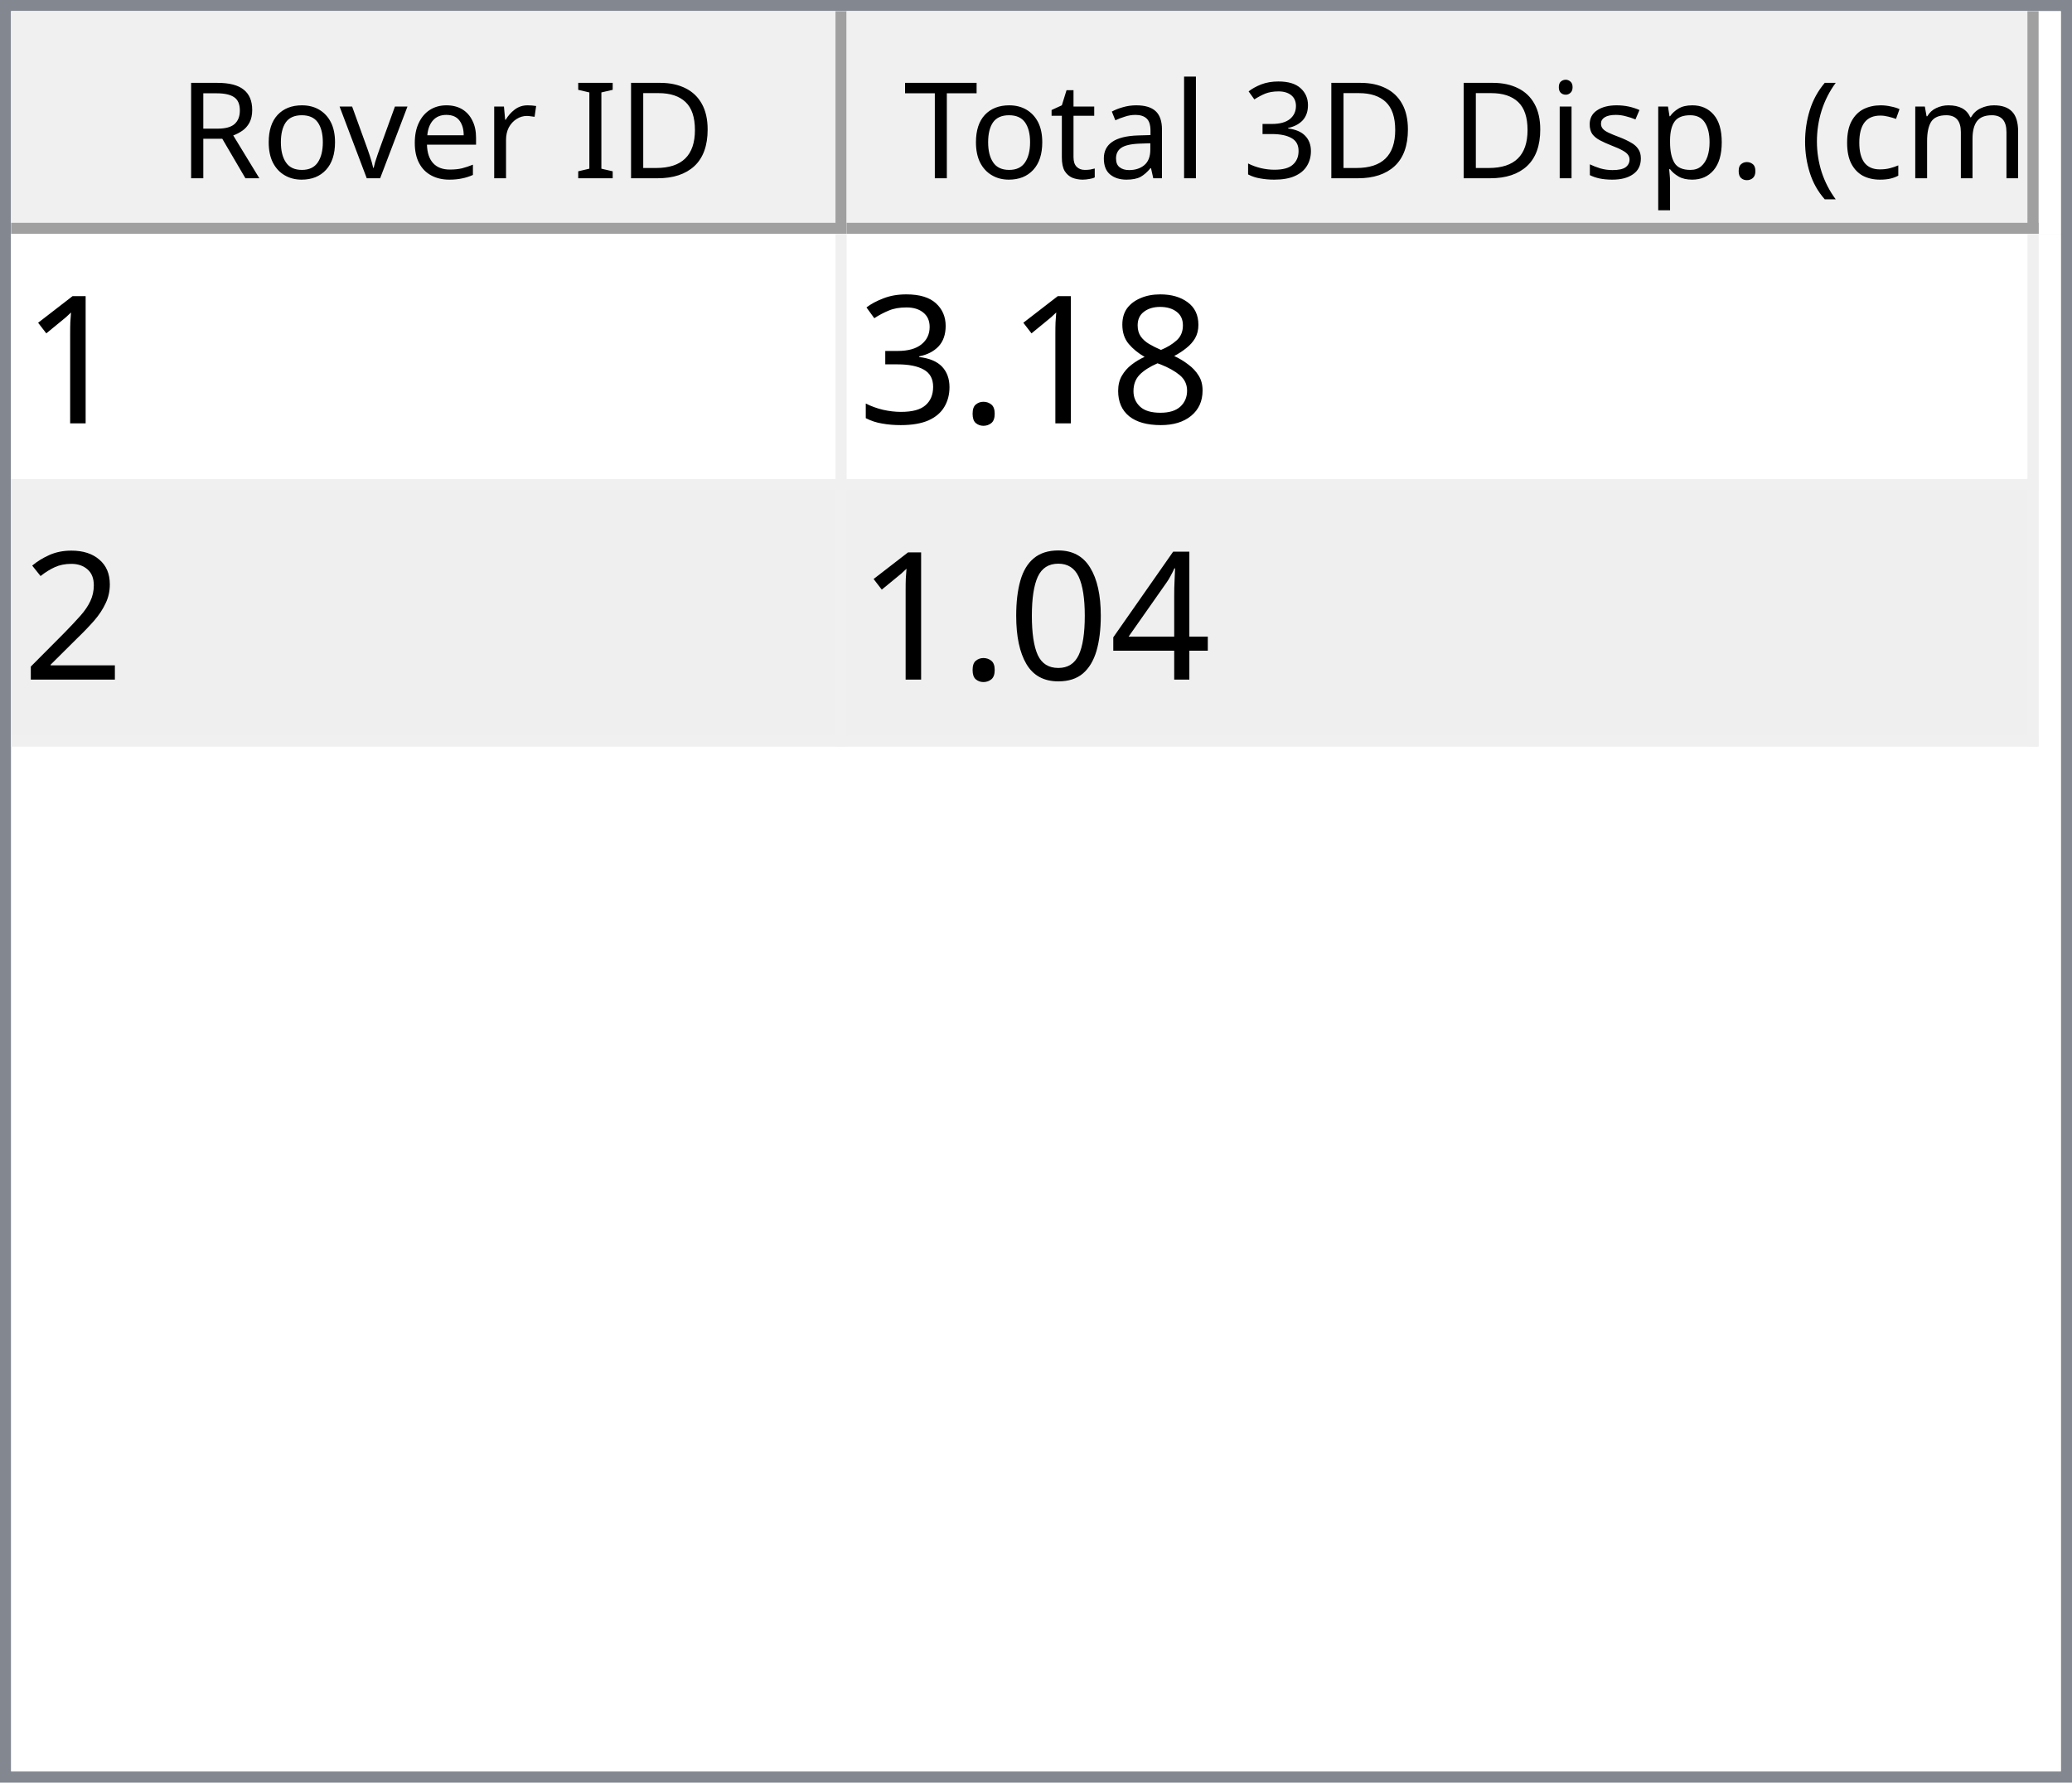
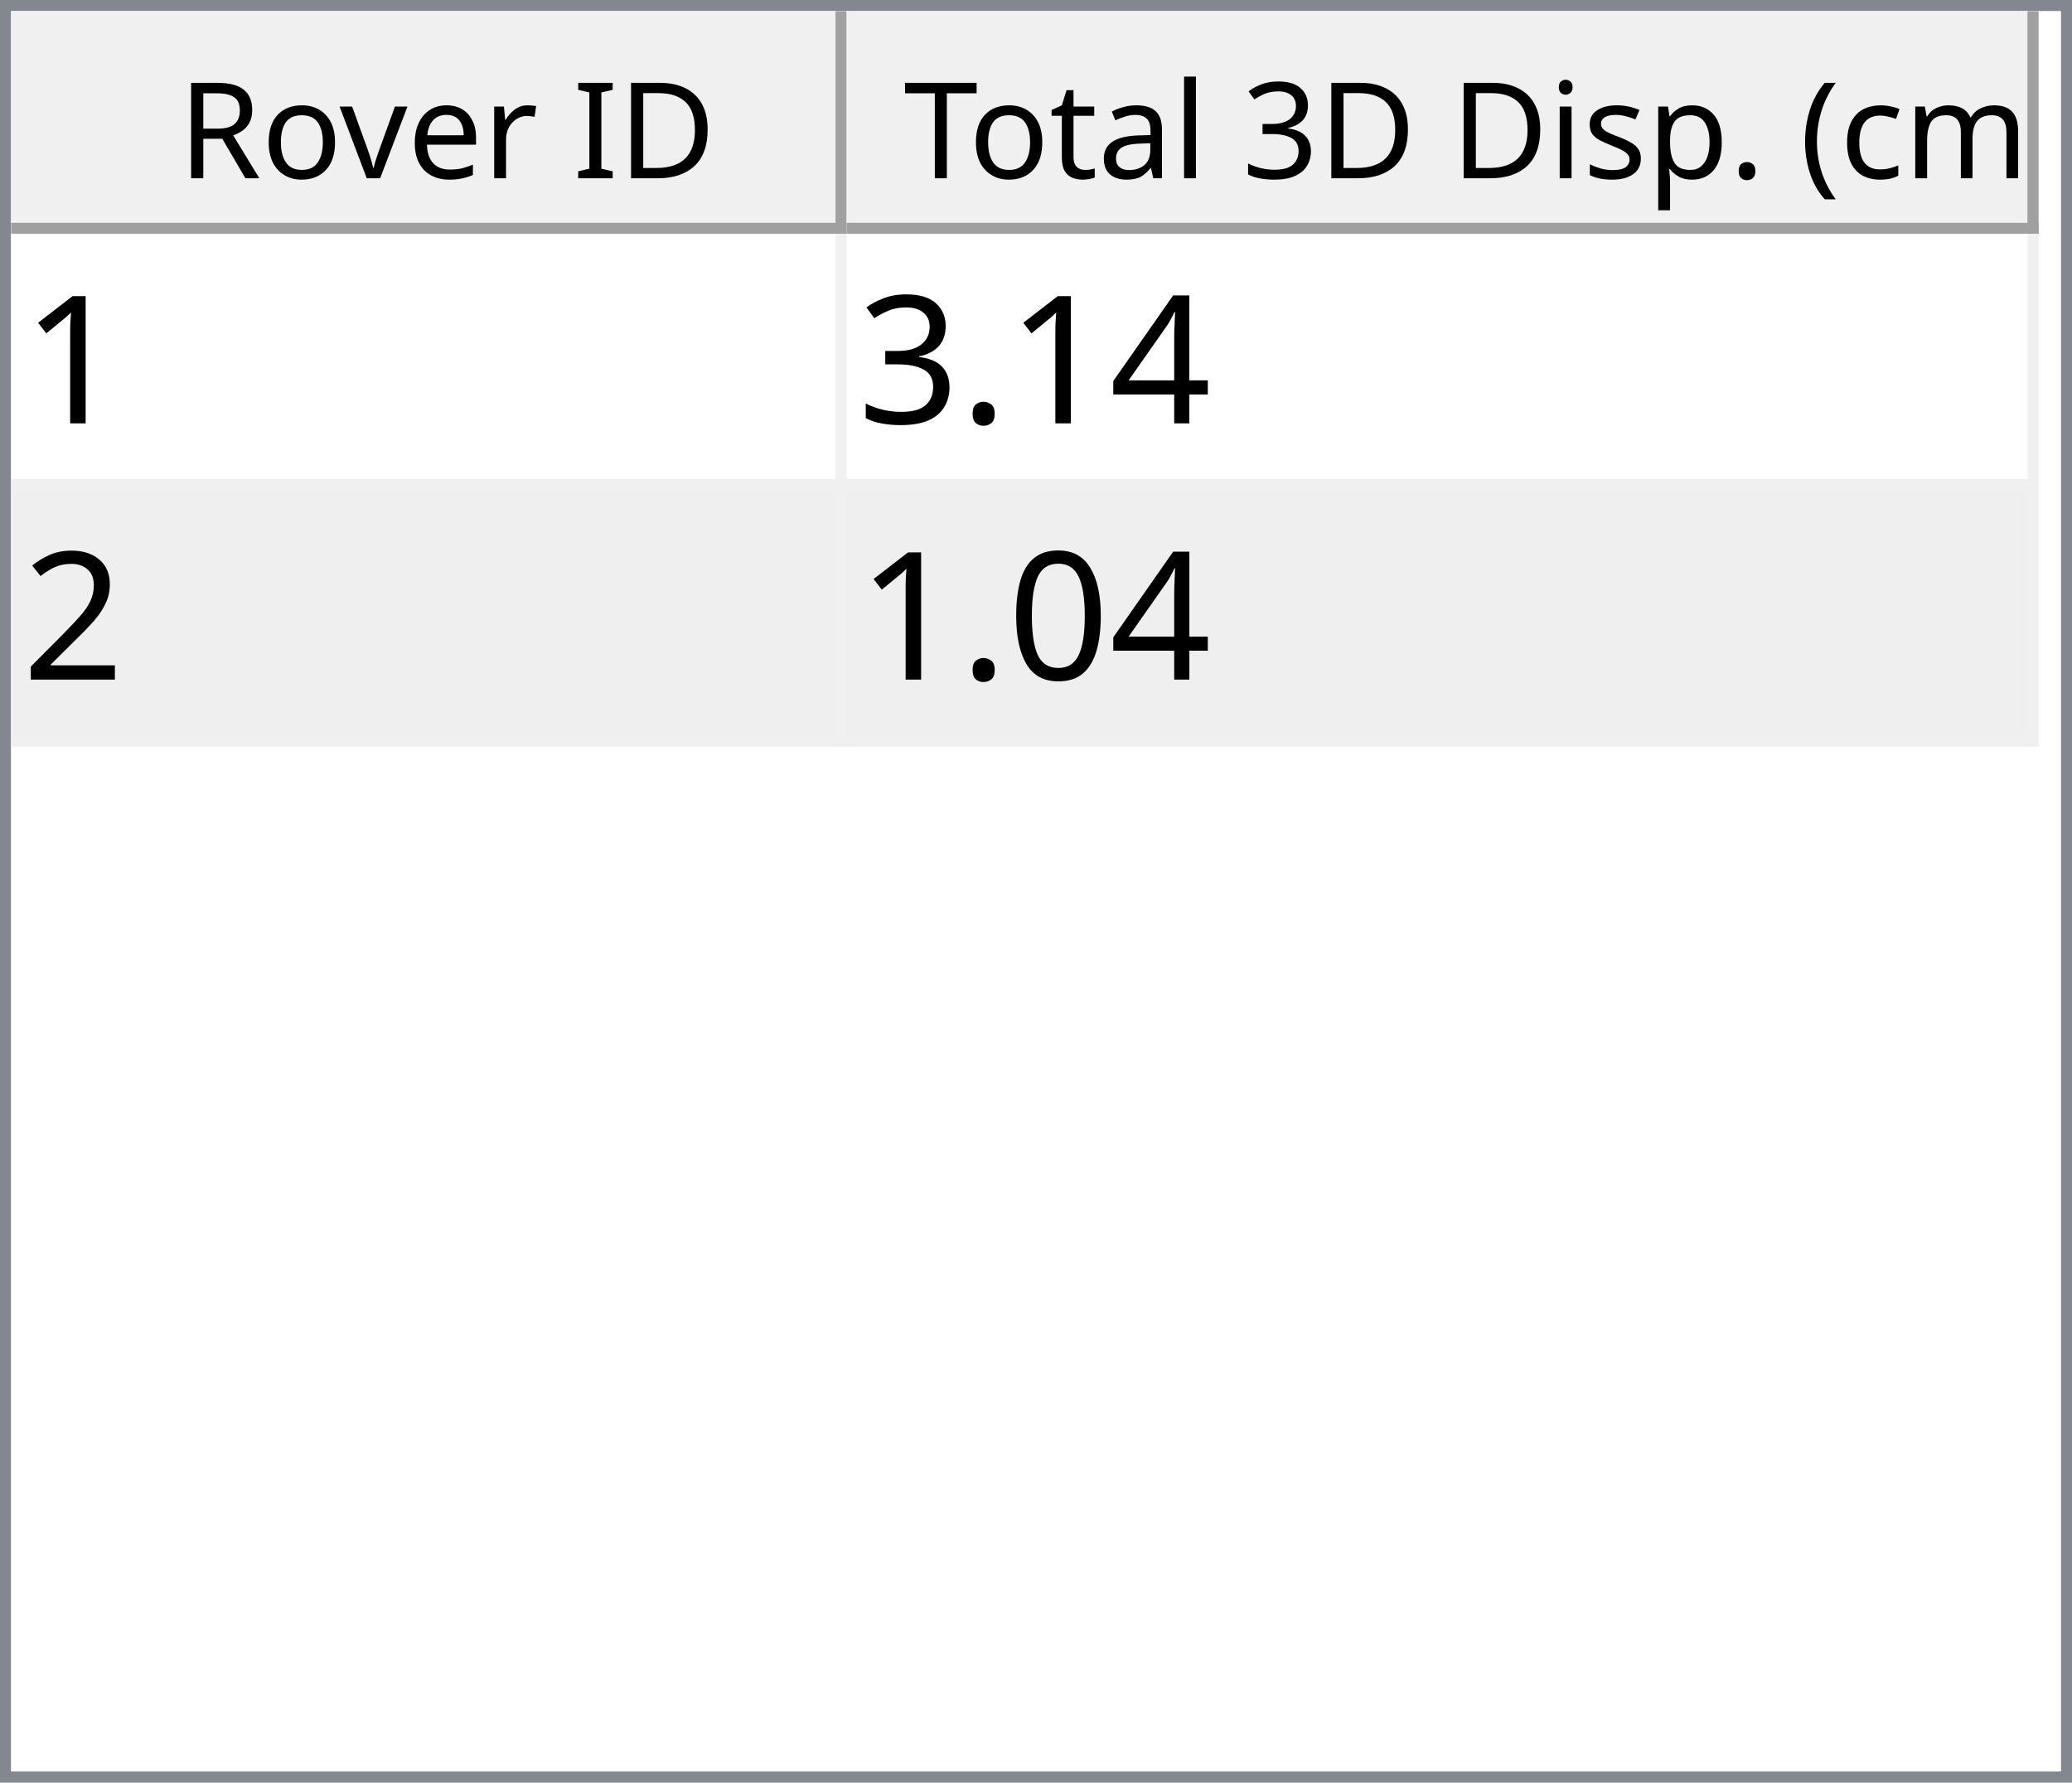
<svg xmlns="http://www.w3.org/2000/svg" style="fill-opacity:1; color-rendering:auto; color-interpolation:auto; text-rendering:auto; stroke:black; stroke-linecap:square; stroke-miterlimit:10; shape-rendering:auto; stroke-opacity:1; fill:black; stroke-dasharray:none; font-weight:normal; stroke-width:1; font-family:'Dialog'; font-style:normal; stroke-linejoin:miter; font-size:12px; stroke-dashoffset:0; image-rendering:auto;" width="186" height="160">
  <defs id="genericDefs" />
  <g>
    <defs id="defs1">
      <clipPath clipPathUnits="userSpaceOnUse" id="clipPath1">
        <path d="M0 0 L186 0 L186 160 L0 160 L0 0 Z" />
      </clipPath>
      <clipPath clipPathUnits="userSpaceOnUse" id="clipPath2">
        <path d="M0 0 L0 160 L186 160 L186 0 Z" />
      </clipPath>
      <clipPath clipPathUnits="userSpaceOnUse" id="clipPath3">
        <path d="M0 0 L0 20 L184 20 L184 0 Z" />
      </clipPath>
      <clipPath clipPathUnits="userSpaceOnUse" id="clipPath4">
        <path d="M0 0 L0 20 L75 20 L75 0 Z" />
      </clipPath>
      <clipPath clipPathUnits="userSpaceOnUse" id="clipPath5">
        <path d="M1 1 L1 19 L74 19 L74 1 Z" />
      </clipPath>
      <clipPath clipPathUnits="userSpaceOnUse" id="clipPath6">
        <path d="M0 0 L0 18 L73 18 L73 0 Z" />
      </clipPath>
      <clipPath clipPathUnits="userSpaceOnUse" id="clipPath7">
        <path d="M-0.5 -0.5 L-0.5 19.5 L74.5 19.5 L74.5 -0.5 Z" />
      </clipPath>
      <clipPath clipPathUnits="userSpaceOnUse" id="clipPath8">
        <path d="M0 0 L0 20 L107 20 L107 0 Z" />
      </clipPath>
      <clipPath clipPathUnits="userSpaceOnUse" id="clipPath9">
        <path d="M1 1 L1 19 L106 19 L106 1 Z" />
      </clipPath>
      <clipPath clipPathUnits="userSpaceOnUse" id="clipPath10">
        <path d="M0 0 L0 18 L105 18 L105 0 Z" />
      </clipPath>
      <clipPath clipPathUnits="userSpaceOnUse" id="clipPath11">
        <path d="M-0.5 -0.5 L-0.5 19.5 L106.5 19.5 L106.5 -0.5 Z" />
      </clipPath>
      <clipPath clipPathUnits="userSpaceOnUse" id="clipPath12">
        <path d="M0 0 L0 138 L184 138 L184 0 Z" />
      </clipPath>
      <clipPath clipPathUnits="userSpaceOnUse" id="clipPath13">
        <path d="M0 0 L0 46 L182 46 L182 0 Z" />
      </clipPath>
      <clipPath clipPathUnits="userSpaceOnUse" id="clipPath14">
        <path d="M-0.5 -0.5 L-0.5 45.5 L181.5 45.5 L181.5 -0.5 Z" />
      </clipPath>
      <clipPath clipPathUnits="userSpaceOnUse" id="clipPath15">
        <path d="M0 0 L0 22 L74 22 L74 0 Z" />
      </clipPath>
      <clipPath clipPathUnits="userSpaceOnUse" id="clipPath16">
        <path d="M0 0 L0 22 L106 22 L106 0 Z" />
      </clipPath>
      <font horiz-adv-x="64.551" id="font1">
        <font-face ascent="107.91" descent="25.098" units-per-em="100" style="font-style:normal; font-family:Segoe UI; font-weight:normal;" />
        <missing-glyph horiz-adv-x="64.551" d="M8.109 0 L8.109 68.266 L56.453 68.266 L56.453 0 L8.109 0 ZM15.328 7.234 L49.219 7.234 L49.219 61.031 L15.328 61.031 L15.328 7.234 Z" />
        <glyph unicode="D" horiz-adv-x="70.117" d="M9.188 0 L9.188 70.016 L28.516 70.016 Q65.531 70.016 65.531 35.891 Q65.531 19.672 55.25 9.836 Q44.969 0 27.734 0 L9.188 0 ZM17.391 62.594 L17.391 7.422 L27.828 7.422 Q41.609 7.422 49.273 14.797 Q56.938 22.172 56.938 35.688 Q56.938 62.594 28.328 62.594 L17.391 62.594 Z" />
        <glyph unicode="I" horiz-adv-x="26.611" d="M17.391 0 L9.188 0 L9.188 70.016 L17.391 70.016 L17.391 0 Z" />
        <glyph unicode=" " horiz-adv-x="27.393" d="" />
        <glyph unicode="r" horiz-adv-x="34.766" d="M34.188 41.891 Q32.078 43.5 28.125 43.5 Q23 43.5 19.555 38.672 Q16.109 33.844 16.109 25.484 L16.109 0 L8.109 0 L8.109 50 L16.109 50 L16.109 39.703 L16.312 39.703 Q18.016 44.969 21.531 47.922 Q25.047 50.875 29.391 50.875 Q32.516 50.875 34.188 50.203 L34.188 41.891 Z" />
        <glyph unicode="e" horiz-adv-x="52.295" d="M48.297 23 L12.984 23 Q13.188 14.656 17.484 10.109 Q21.781 5.562 29.297 5.562 Q37.75 5.562 44.828 11.141 L44.828 3.609 Q38.234 -1.172 27.391 -1.172 Q16.797 -1.172 10.742 5.641 Q4.688 12.453 4.688 24.812 Q4.688 36.469 11.305 43.82 Q17.922 51.172 27.734 51.172 Q37.547 51.172 42.922 44.828 Q48.297 38.484 48.297 27.203 L48.297 23 ZM40.094 29.781 Q40.047 36.719 36.75 40.578 Q33.453 44.438 27.594 44.438 Q21.922 44.438 17.969 40.383 Q14.016 36.328 13.094 29.781 L40.094 29.781 Z" />
        <glyph unicode="v" horiz-adv-x="47.9" d="M47.406 50 L27.484 0 L19.625 0 L0.688 50 L9.469 50 L22.172 13.672 Q23.578 9.672 23.922 6.688 L24.125 6.688 Q24.609 10.453 25.688 13.484 L38.969 50 L47.406 50 Z" />
        <glyph unicode="o" horiz-adv-x="58.594" d="M29 -1.172 Q17.922 -1.172 11.305 5.836 Q4.688 12.844 4.688 24.422 Q4.688 37.016 11.57 44.094 Q18.453 51.172 30.172 51.172 Q41.359 51.172 47.633 44.289 Q53.906 37.406 53.906 25.203 Q53.906 13.234 47.141 6.031 Q40.375 -1.172 29 -1.172 ZM29.594 44.438 Q21.875 44.438 17.383 39.188 Q12.891 33.938 12.891 24.703 Q12.891 15.828 17.43 10.695 Q21.969 5.562 29.594 5.562 Q37.359 5.562 41.531 10.594 Q45.703 15.625 45.703 24.906 Q45.703 34.281 41.531 39.359 Q37.359 44.438 29.594 44.438 Z" />
        <glyph unicode="R" horiz-adv-x="59.814" d="M59.375 0 L49.609 0 L37.891 19.625 Q36.281 22.359 34.766 24.289 Q33.25 26.219 31.664 27.438 Q30.078 28.656 28.25 29.219 Q26.422 29.781 24.125 29.781 L17.391 29.781 L17.391 0 L9.188 0 L9.188 70.016 L30.078 70.016 Q34.672 70.016 38.555 68.867 Q42.438 67.719 45.289 65.375 Q48.141 63.031 49.758 59.547 Q51.375 56.062 51.375 51.375 Q51.375 47.703 50.273 44.656 Q49.172 41.609 47.148 39.211 Q45.125 36.812 42.266 35.133 Q39.406 33.453 35.844 32.516 L35.844 32.328 Q37.594 31.547 38.891 30.547 Q40.188 29.547 41.359 28.18 Q42.531 26.812 43.68 25.078 Q44.828 23.344 46.234 21.047 L59.375 0 ZM17.391 62.594 L17.391 37.203 L28.516 37.203 Q31.594 37.203 34.203 38.133 Q36.812 39.062 38.719 40.797 Q40.625 42.531 41.703 45.047 Q42.781 47.562 42.781 50.688 Q42.781 56.297 39.141 59.445 Q35.5 62.594 28.609 62.594 L17.391 62.594 Z" />
        <glyph unicode=")" horiz-adv-x="30.176" d="M8.297 -15.922 L1.172 -15.922 Q16.406 2.344 16.406 26.812 Q16.406 51.469 1.078 70.016 L8.297 70.016 Q23.531 52.156 23.531 26.703 Q23.531 1.375 8.297 -15.922 Z" />
        <glyph unicode="m" horiz-adv-x="86.133" d="M79.109 0 L71.094 0 L71.094 28.719 Q71.094 37.016 68.531 40.727 Q65.969 44.438 59.906 44.438 Q54.781 44.438 51.195 39.75 Q47.609 35.062 47.609 28.516 L47.609 0 L39.594 0 L39.594 29.688 Q39.594 44.438 28.219 44.438 Q22.953 44.438 19.531 40.016 Q16.109 35.594 16.109 28.516 L16.109 0 L8.109 0 L8.109 50 L16.109 50 L16.109 42.094 L16.312 42.094 Q21.625 51.172 31.844 51.172 Q36.969 51.172 40.773 48.312 Q44.578 45.453 46 40.828 Q51.562 51.172 62.594 51.172 Q79.109 51.172 79.109 30.812 L79.109 0 Z" />
        <glyph unicode="c" horiz-adv-x="46.191" d="M42.188 2.297 Q36.422 -1.172 28.516 -1.172 Q17.828 -1.172 11.258 5.789 Q4.688 12.75 4.688 23.828 Q4.688 36.188 11.766 43.68 Q18.844 51.172 30.672 51.172 Q37.25 51.172 42.281 48.734 L42.281 40.531 Q36.719 44.438 30.375 44.438 Q22.703 44.438 17.797 38.945 Q12.891 33.453 12.891 24.516 Q12.891 15.719 17.508 10.641 Q22.125 5.562 29.891 5.562 Q36.422 5.562 42.188 9.906 L42.188 2.297 Z" />
        <glyph unicode="(" horiz-adv-x="30.176" d="M29.109 -15.922 L21.969 -15.922 Q6.844 1.375 6.844 26.703 Q6.844 52.156 21.969 70.016 L29.203 70.016 Q13.875 51.469 13.875 26.812 Q13.875 2.344 29.109 -15.922 Z" />
        <glyph unicode="." horiz-adv-x="21.68" d="M10.891 -1.078 Q8.641 -1.078 7.055 0.539 Q5.469 2.156 5.469 4.391 Q5.469 6.641 7.055 8.273 Q8.641 9.906 10.891 9.906 Q13.188 9.906 14.797 8.273 Q16.406 6.641 16.406 4.391 Q16.406 2.156 14.797 0.539 Q13.188 -1.078 10.891 -1.078 Z" />
        <glyph unicode="p" horiz-adv-x="58.789" d="M16.312 7.234 L16.109 7.234 L16.109 -23 L8.109 -23 L8.109 50 L16.109 50 L16.109 41.219 L16.312 41.219 Q22.219 51.172 33.594 51.172 Q43.266 51.172 48.688 44.461 Q54.109 37.75 54.109 26.469 Q54.109 13.922 48 6.375 Q41.891 -1.172 31.297 -1.172 Q21.578 -1.172 16.312 7.234 ZM16.109 27.391 L16.109 20.406 Q16.109 14.203 20.141 9.883 Q24.172 5.562 30.375 5.562 Q37.641 5.562 41.773 11.133 Q45.906 16.703 45.906 26.609 Q45.906 34.969 42.047 39.703 Q38.188 44.438 31.594 44.438 Q24.609 44.438 20.359 39.578 Q16.109 34.719 16.109 27.391 Z" />
        <glyph unicode="s" horiz-adv-x="42.432" d="M5.078 1.812 L5.078 10.406 Q11.625 5.562 19.484 5.562 Q30.031 5.562 30.031 12.594 Q30.031 14.594 29.125 15.992 Q28.219 17.391 26.68 18.461 Q25.141 19.531 23.07 20.383 Q21 21.234 18.609 22.172 Q15.281 23.484 12.766 24.828 Q10.25 26.172 8.57 27.859 Q6.891 29.547 6.031 31.695 Q5.172 33.844 5.172 36.719 Q5.172 40.234 6.789 42.945 Q8.406 45.656 11.086 47.484 Q13.766 49.312 17.211 50.242 Q20.656 51.172 24.312 51.172 Q30.812 51.172 35.938 48.922 L35.938 40.828 Q30.422 44.438 23.25 44.438 Q21 44.438 19.195 43.922 Q17.391 43.406 16.094 42.477 Q14.797 41.547 14.086 40.258 Q13.375 38.969 13.375 37.406 Q13.375 35.453 14.086 34.133 Q14.797 32.812 16.164 31.789 Q17.531 30.766 19.484 29.938 Q21.438 29.109 23.922 28.125 Q27.25 26.859 29.883 25.516 Q32.516 24.172 34.375 22.484 Q36.234 20.797 37.234 18.602 Q38.234 16.406 38.234 13.375 Q38.234 9.672 36.602 6.938 Q34.969 4.203 32.234 2.398 Q29.5 0.594 25.93 -0.289 Q22.359 -1.172 18.453 -1.172 Q10.75 -1.172 5.078 1.812 Z" />
        <glyph unicode="i" horiz-adv-x="24.219" d="M12.203 62.703 Q10.062 62.703 8.547 64.164 Q7.031 65.625 7.031 67.875 Q7.031 70.125 8.547 71.609 Q10.062 73.094 12.203 73.094 Q14.406 73.094 15.945 71.609 Q17.484 70.125 17.484 67.875 Q17.484 65.719 15.945 64.211 Q14.406 62.703 12.203 62.703 ZM16.109 0 L8.109 0 L8.109 50 L16.109 50 L16.109 0 Z" />
        <glyph unicode="3" horiz-adv-x="53.906" d="M46.531 19.828 Q46.531 15.094 44.75 11.211 Q42.969 7.328 39.719 4.57 Q36.469 1.812 31.93 0.297 Q27.391 -1.219 21.922 -1.219 Q11.922 -1.219 6 2.594 L6 11.188 Q13.094 5.609 22.219 5.609 Q25.875 5.609 28.828 6.539 Q31.781 7.469 33.906 9.227 Q36.031 10.984 37.18 13.477 Q38.328 15.969 38.328 19.094 Q38.328 32.812 18.797 32.812 L12.984 32.812 L12.984 39.594 L18.5 39.594 Q35.797 39.594 35.797 52.484 Q35.797 64.406 22.609 64.406 Q15.188 64.406 8.688 59.422 L8.688 67.188 Q15.375 71.188 24.609 71.188 Q29 71.188 32.57 69.969 Q36.141 68.75 38.68 66.555 Q41.219 64.359 42.609 61.281 Q44 58.203 44 54.5 Q44 40.672 30.031 36.719 L30.031 36.531 Q33.594 36.141 36.625 34.797 Q39.656 33.453 41.852 31.305 Q44.047 29.156 45.289 26.25 Q46.531 23.344 46.531 19.828 Z" />
        <glyph unicode="l" horiz-adv-x="24.219" d="M16.109 0 L8.109 0 L8.109 74.031 L16.109 74.031 L16.109 0 Z" />
        <glyph unicode="a" horiz-adv-x="50.879" d="M43.891 0 L35.891 0 L35.891 7.812 L35.688 7.812 Q30.469 -1.172 20.312 -1.172 Q12.844 -1.172 8.617 2.781 Q4.391 6.734 4.391 13.281 Q4.391 27.297 20.906 29.594 L35.891 31.688 Q35.891 44.438 25.594 44.438 Q16.547 44.438 9.281 38.281 L9.281 46.484 Q16.656 51.172 26.266 51.172 Q43.891 51.172 43.891 32.516 L43.891 0 ZM35.891 25.297 L23.828 23.641 Q18.266 22.859 15.43 20.875 Q12.594 18.891 12.594 13.875 Q12.594 10.203 15.211 7.883 Q17.828 5.562 22.172 5.562 Q28.125 5.562 32.008 9.742 Q35.891 13.922 35.891 20.312 L35.891 25.297 Z" />
        <glyph unicode="t" horiz-adv-x="33.887" d="M31.297 0.484 Q28.469 -1.078 23.828 -1.078 Q10.688 -1.078 10.688 13.578 L10.688 43.172 L2.094 43.172 L2.094 50 L10.688 50 L10.688 62.203 L18.703 64.797 L18.703 50 L31.297 50 L31.297 43.172 L18.703 43.172 L18.703 14.984 Q18.703 9.969 20.414 7.82 Q22.125 5.672 26.078 5.672 Q29.109 5.672 31.297 7.328 L31.297 0.484 Z" />
        <glyph unicode="T" horiz-adv-x="52.393" d="M50.594 62.594 L30.375 62.594 L30.375 0 L22.172 0 L22.172 62.594 L2 62.594 L2 70.016 L50.594 70.016 L50.594 62.594 Z" />
      </font>
      <font horiz-adv-x="75.0" id="font2">
        <font-face ascent="100.537" descent="21.973" units-per-em="100" style="font-style:normal; font-family:sans-serif; font-weight:normal;" />
        <missing-glyph horiz-adv-x="75.0" d="M12.5 0 L12.5 62.5 L62.5 62.5 L62.5 0 L12.5 0 ZM14.062 1.562 L60.938 1.562 L60.938 60.938 L14.062 60.938 L14.062 1.562 Z" />
        <glyph unicode="1" horiz-adv-x="55.615" d="M37.25 0 L28.469 0 L28.469 56 Q25.297 52.984 20.141 49.953 Q14.984 46.922 10.891 45.406 L10.891 53.906 Q18.266 57.375 23.781 62.305 Q29.297 67.234 31.594 71.875 L37.25 71.875 L37.25 0 Z" />
-         <glyph unicode="8" horiz-adv-x="55.615" d="M17.672 38.812 Q12.203 40.828 9.57 44.539 Q6.938 48.25 6.938 53.422 Q6.938 61.234 12.555 66.555 Q18.172 71.875 27.484 71.875 Q36.859 71.875 42.578 66.43 Q48.297 60.984 48.297 53.172 Q48.297 48.188 45.68 44.508 Q43.062 40.828 37.75 38.812 Q44.344 36.672 47.781 31.883 Q51.219 27.094 51.219 20.453 Q51.219 11.281 44.727 5.031 Q38.234 -1.219 27.641 -1.219 Q17.047 -1.219 10.547 5.055 Q4.047 11.328 4.047 20.703 Q4.047 27.688 7.594 32.398 Q11.141 37.109 17.672 38.812 ZM15.922 53.719 Q15.922 48.641 19.195 45.414 Q22.469 42.188 27.688 42.188 Q32.766 42.188 36.016 45.383 Q39.266 48.578 39.266 53.219 Q39.266 58.062 35.914 61.359 Q32.562 64.656 27.594 64.656 Q22.562 64.656 19.242 61.43 Q15.922 58.203 15.922 53.719 ZM13.094 20.656 Q13.094 16.891 14.875 13.375 Q16.656 9.859 20.172 7.93 Q23.688 6 27.734 6 Q34.031 6 38.133 10.055 Q42.234 14.109 42.234 20.359 Q42.234 26.703 38.016 30.859 Q33.797 35.016 27.438 35.016 Q21.234 35.016 17.164 30.914 Q13.094 26.812 13.094 20.656 Z" />
+         <glyph unicode="4" horiz-adv-x="55.615" d="M32.328 0 L32.328 17.141 L1.266 17.141 L1.266 25.203 L33.938 71.578 L41.109 71.578 L41.109 25.203 L50.781 25.203 L50.781 17.141 L41.109 17.141 L41.109 0 L32.328 0 ZM32.328 25.203 L32.328 57.469 L9.906 25.203 L32.328 25.203 Z" />
        <glyph unicode="." horiz-adv-x="27.783" d="M9.078 0 L9.078 10.016 L19.094 10.016 L19.094 0 L9.078 0 Z" />
        <glyph unicode="3" horiz-adv-x="55.615" d="M4.203 18.891 L12.984 20.062 Q14.5 12.594 18.141 9.297 Q21.781 6 27 6 Q33.203 6 37.477 10.297 Q41.75 14.594 41.75 20.953 Q41.75 27 37.797 30.93 Q33.844 34.859 27.734 34.859 Q25.25 34.859 21.531 33.891 L22.516 41.609 Q23.391 41.5 23.922 41.5 Q29.547 41.5 34.039 44.43 Q38.531 47.359 38.531 53.469 Q38.531 58.297 35.258 61.477 Q31.984 64.656 26.812 64.656 Q21.688 64.656 18.266 61.43 Q14.844 58.203 13.875 51.766 L5.078 53.328 Q6.688 62.156 12.398 67.016 Q18.109 71.875 26.609 71.875 Q32.469 71.875 37.398 69.359 Q42.328 66.844 44.945 62.5 Q47.562 58.156 47.562 53.266 Q47.562 48.641 45.07 44.828 Q42.578 41.016 37.703 38.766 Q44.047 37.312 47.562 32.695 Q51.078 28.078 51.078 21.141 Q51.078 11.766 44.242 5.25 Q37.406 -1.266 26.953 -1.266 Q17.531 -1.266 11.305 4.352 Q5.078 9.969 4.203 18.891 Z" />
        <glyph unicode="2" horiz-adv-x="55.615" d="M50.344 8.453 L50.344 0 L3.031 0 Q2.938 3.172 4.047 6.109 Q5.859 10.938 9.836 15.625 Q13.812 20.312 21.344 26.469 Q33.016 36.031 37.117 41.625 Q41.219 47.219 41.219 52.203 Q41.219 57.422 37.477 61.008 Q33.734 64.594 27.734 64.594 Q21.391 64.594 17.578 60.789 Q13.766 56.984 13.719 50.25 L4.688 51.172 Q5.609 61.281 11.664 66.578 Q17.719 71.875 27.938 71.875 Q38.234 71.875 44.242 66.164 Q50.25 60.453 50.25 52 Q50.25 47.703 48.492 43.555 Q46.734 39.406 42.656 34.812 Q38.578 30.219 29.109 22.219 Q21.188 15.578 18.945 13.211 Q16.703 10.844 15.234 8.453 L50.344 8.453 Z" />
-         <glyph unicode="4" horiz-adv-x="55.615" d="M32.328 0 L32.328 17.141 L1.266 17.141 L1.266 25.203 L33.938 71.578 L41.109 71.578 L41.109 25.203 L50.781 25.203 L50.781 17.141 L41.109 17.141 L41.109 0 L32.328 0 ZM32.328 25.203 L32.328 57.469 L9.906 25.203 L32.328 25.203 Z" />
        <glyph unicode="0" horiz-adv-x="55.615" d="M4.156 35.297 Q4.156 48 6.766 55.742 Q9.375 63.484 14.523 67.68 Q19.672 71.875 27.484 71.875 Q33.25 71.875 37.594 69.555 Q41.938 67.234 44.773 62.867 Q47.609 58.5 49.219 52.227 Q50.828 45.953 50.828 35.297 Q50.828 22.703 48.242 14.969 Q45.656 7.234 40.508 3.008 Q35.359 -1.219 27.484 -1.219 Q17.141 -1.219 11.234 6.203 Q4.156 15.141 4.156 35.297 ZM13.188 35.297 Q13.188 17.672 17.312 11.836 Q21.438 6 27.484 6 Q33.547 6 37.672 11.859 Q41.797 17.719 41.797 35.297 Q41.797 52.984 37.672 58.789 Q33.547 64.594 27.391 64.594 Q21.344 64.594 17.719 59.469 Q13.188 52.938 13.188 35.297 Z" />
      </font>
    </defs>
    <g style="fill:white; stroke:white;">
      <rect x="0" y="0" width="186" style="clip-path:url(#clipPath1); stroke:none;" height="160" />
    </g>
    <g style="fill:white; text-rendering:optimizeSpeed; color-rendering:optimizeSpeed; image-rendering:optimizeSpeed; shape-rendering:crispEdges; stroke:white; color-interpolation:sRGB;">
      <rect x="0" width="186" height="160" y="0" style="stroke:none;" />
      <path style="stroke:none;" d="M0 160 L186 160 L186 0 L0 0 Z" />
    </g>
    <g style="fill:rgb(240,240,240); font-family:'Segoe UI'; stroke:rgb(240,240,240);">
      <rect x="0" y="0" width="186" style="clip-path:url(#clipPath2); stroke:none;" height="160" />
    </g>
    <g style="fill:rgb(130,135,144); font-family:'Segoe UI'; stroke:rgb(130,135,144);">
      <path d="M0 0 L186 0 L186 160 L0 160 L0 0 ZM1 1 L185 1 L185 159 L1 159 L1 1 Z" style="fill-rule:evenodd; clip-path:url(#clipPath2); stroke:none;" />
    </g>
    <g style="fill:white; font-family:'Segoe UI'; stroke:white;" transform="translate(1,1)">
      <rect x="0" y="0" width="184" style="clip-path:url(#clipPath3); stroke:none;" height="20" />
    </g>
    <g style="fill:rgb(240,240,240); font-family:'Segoe UI'; stroke:rgb(240,240,240);" transform="translate(1,1)">
      <rect x="0" y="0" width="75" style="clip-path:url(#clipPath4); stroke:none;" height="20" />
    </g>
    <g style="font-family:'Segoe UI';" transform="translate(2,2)">
      <text x="14" xml:space="preserve" y="14" style="clip-path:url(#clipPath6); stroke:none;">Rover ID</text>
    </g>
    <g style="fill:rgb(160,160,160); font-family:'Segoe UI'; stroke:rgb(160,160,160); stroke-linejoin:bevel;" transform="translate(1.5,1.5)">
      <line x1="74" x2="74" y1="0" style="fill:none; clip-path:url(#clipPath7);" y2="19" />
    </g>
    <g style="fill:rgb(160,160,160); font-family:'Segoe UI'; stroke:rgb(160,160,160); stroke-linejoin:bevel;" transform="matrix(1,0,0,1,1,1) translate(0.5,0.5)">
      <line x1="0" x2="74" y1="19" style="fill:none; clip-path:url(#clipPath7);" y2="19" />
    </g>
    <g style="fill:rgb(240,240,240); font-family:'Segoe UI'; stroke:rgb(240,240,240);" transform="translate(76,1)">
      <rect x="0" y="0" width="107" style="clip-path:url(#clipPath8); stroke:none;" height="20" />
    </g>
    <g style="font-family:'Segoe UI';" transform="translate(77,2)">
      <text x="1" xml:space="preserve" y="14" style="clip-path:url(#clipPath10); stroke:none;"> Total 3D Disp. (cm)</text>
    </g>
    <g style="fill:rgb(160,160,160); font-family:'Segoe UI'; stroke:rgb(160,160,160); stroke-linejoin:bevel;" transform="translate(76.5,1.5)">
      <line x1="106" x2="106" y1="0" style="fill:none; clip-path:url(#clipPath11);" y2="19" />
    </g>
    <g style="fill:rgb(160,160,160); font-family:'Segoe UI'; stroke:rgb(160,160,160); stroke-linejoin:bevel;" transform="matrix(1,0,0,1,76,1) translate(0.5,0.5)">
      <line x1="0" x2="106" y1="19" style="fill:none; clip-path:url(#clipPath11);" y2="19" />
    </g>
    <g style="fill:white; font-family:'Segoe UI'; stroke:white;" transform="translate(1,21)">
      <rect x="0" y="0" width="184" style="clip-path:url(#clipPath12); stroke:none;" height="138" />
    </g>
    <g style="fill:rgb(240,240,240); font-size:16px; font-family:sans-serif; stroke:rgb(240,240,240);" transform="translate(1,21)">
      <rect x="0" y="0" width="182" style="clip-path:url(#clipPath13); stroke:none;" height="46" />
      <line transform="translate(0.5,0.5)" x1="0" x2="181" y1="22" style="clip-path:url(#clipPath14); fill:none; stroke-linejoin:bevel;" y2="22" />
    </g>
    <g transform="matrix(1,0,0,1,1,21) translate(0.5,0.5)" style="fill:rgb(240,240,240); font-size:16px; font-family:sans-serif; stroke:rgb(240,240,240); stroke-linejoin:bevel;">
      <line x1="0" x2="181" y1="45" style="fill:none; clip-path:url(#clipPath14);" y2="45" />
    </g>
    <g transform="matrix(1,0,0,1,1,21) translate(0.5,0.5)" style="fill:rgb(240,240,240); font-size:16px; font-family:sans-serif; stroke:rgb(240,240,240); stroke-linejoin:bevel;">
      <line x1="74" x2="74" y1="0" style="fill:none; clip-path:url(#clipPath14);" y2="45" />
    </g>
    <g transform="matrix(1,0,0,1,1,21) translate(0.5,0.5)" style="fill:rgb(240,240,240); font-size:16px; font-family:sans-serif; stroke:rgb(240,240,240); stroke-linejoin:bevel;">
      <line x1="181" x2="181" y1="0" style="fill:none; clip-path:url(#clipPath14);" y2="45" />
    </g>
    <g style="fill:white; font-size:16px; font-family:sans-serif; stroke:white;" transform="matrix(1,0,0,1,1,21)">
      <rect x="0" y="0" width="74" style="clip-path:url(#clipPath15); stroke:none;" height="22" />
      <text x="1" y="17" style="fill:black; clip-path:url(#clipPath15); stroke:none;" xml:space="preserve">1</text>
    </g>
    <g style="fill:white; font-size:16px; font-family:sans-serif; stroke:white;" transform="matrix(1,0,0,1,1,21) translate(75,0)">
      <rect x="0" y="0" width="106" style="clip-path:url(#clipPath16); stroke:none;" height="22" />
-       <text x="1" y="17" style="fill:black; clip-path:url(#clipPath16); stroke:none;" xml:space="preserve">3.18</text>
+       <text x="1" y="17" style="fill:black; clip-path:url(#clipPath16); stroke:none;" xml:space="preserve">3.14</text>
    </g>
    <g style="fill:rgb(239,239,239); font-size:16px; font-family:sans-serif; stroke:rgb(239,239,239);" transform="matrix(1,0,0,1,1,21) translate(0,23)">
      <rect x="0" y="0" width="74" style="clip-path:url(#clipPath15); stroke:none;" height="22" />
      <text x="1" y="17" style="fill:black; clip-path:url(#clipPath15); stroke:none;" xml:space="preserve">2</text>
    </g>
    <g style="fill:rgb(239,239,239); font-size:16px; font-family:sans-serif; stroke:rgb(239,239,239);" transform="matrix(1,0,0,1,1,21) translate(75,23)">
      <rect x="0" y="0" width="106" style="clip-path:url(#clipPath16); stroke:none;" height="22" />
      <text x="1" y="17" style="fill:black; clip-path:url(#clipPath16); stroke:none;" xml:space="preserve">1.04</text>
    </g>
  </g>
</svg>
